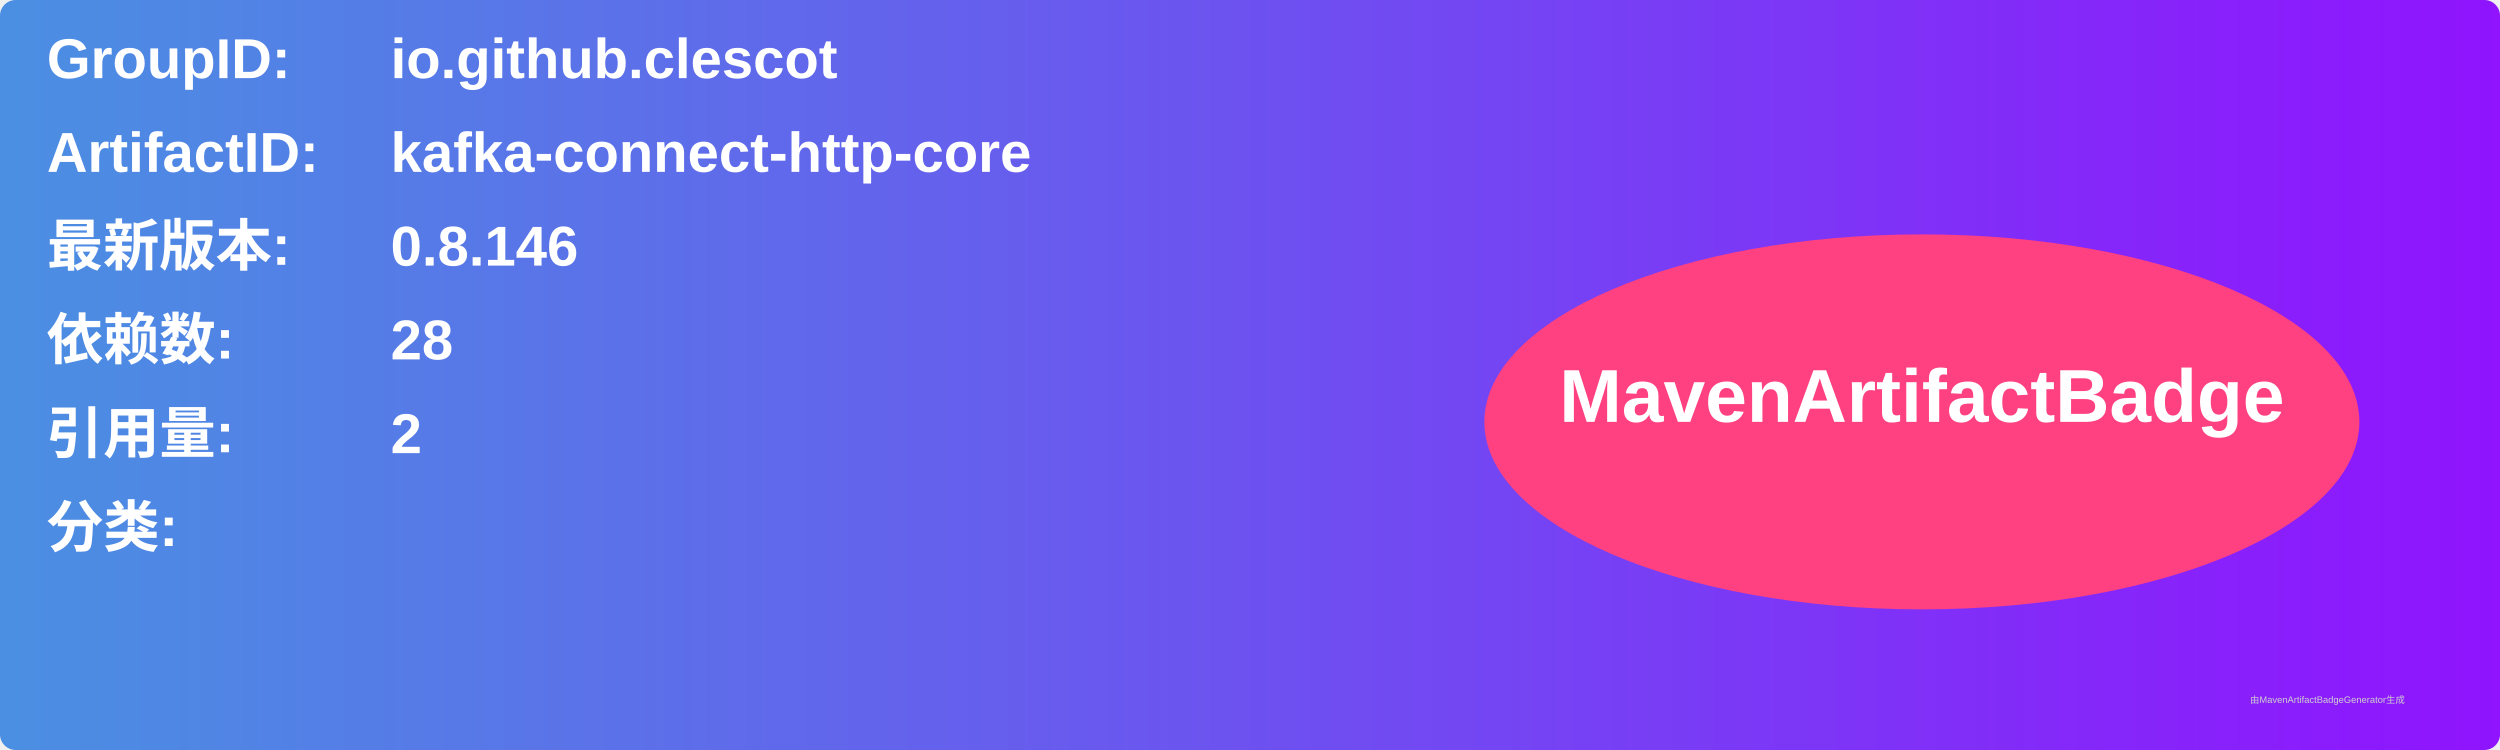
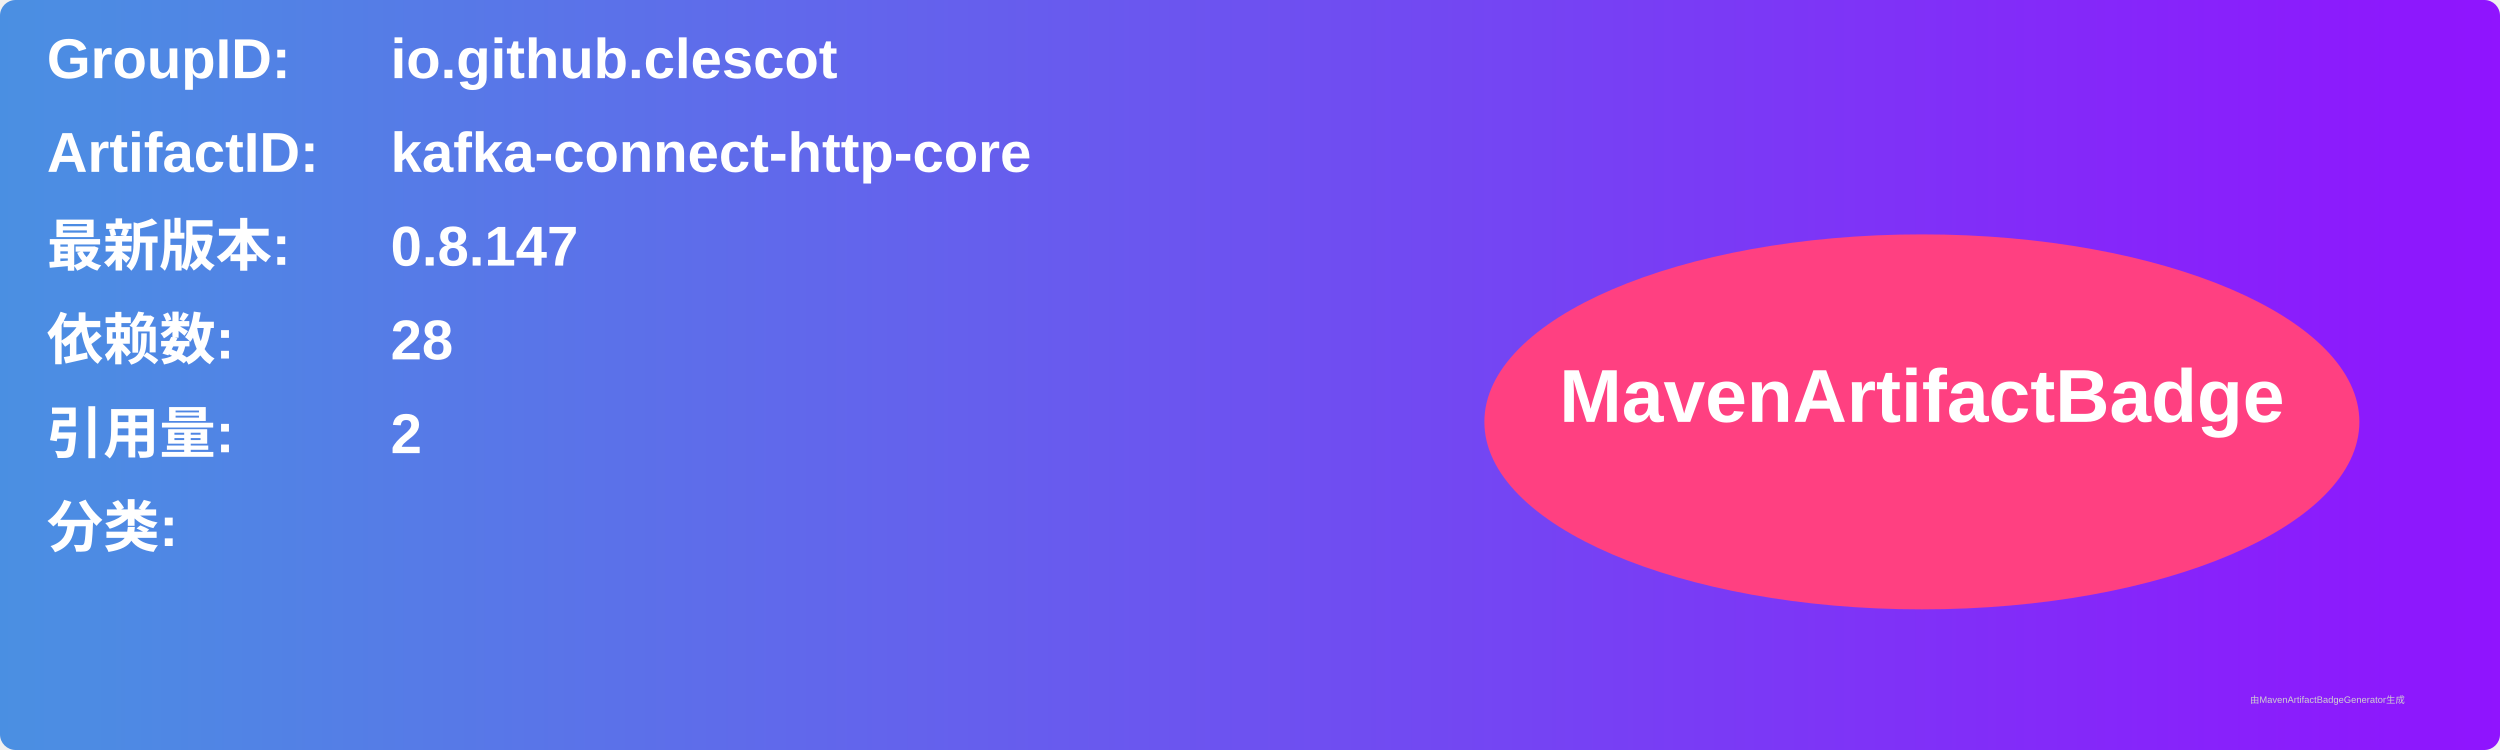
<svg xmlns="http://www.w3.org/2000/svg" width="800" height="240" viewBox="0 0 800 240">
  <linearGradient id="grad" x1="0%" y1="0%" x2="100%" y2="0%">
    <stop offset="0%" stop-color="#4a90e2" />
    <stop offset="100%" stop-color="#9013fe" />
  </linearGradient>
  <rect width="100%" height="100%" rx="5" ry="5" fill="url(#grad)" />
  <g transform="translate(15, 15)">
    <text x="0" y="10" font-family="Arial" font-size="18" fill="white" font-weight="bold" width="260">GroupID:</text>
    <text x="110" y="10" font-family="Arial" font-size="18" fill="white" font-weight="bold" width="460">io.github.clescot</text>
    <text x="0" y="40" font-family="Arial" font-size="18" fill="white" font-weight="bold" width="260">ArtifactID:</text>
    <text x="110" y="40" font-family="Arial" font-size="18" fill="white" font-weight="bold" width="460">kafka-connect-http-core</text>
    <text x="0" y="70" font-family="Arial" font-size="18" fill="white" font-weight="bold">最新版本:</text>
    <text x="110" y="70" font-family="Arial" font-size="18" fill="white" font-weight="bold">
-       <tspan font-weight="bold">0.8.146</tspan>
+       <tspan font-weight="bold">0.8.147</tspan>
    </text>
    <text x="0" y="100" font-family="Arial" font-size="18" fill="white" font-weight="bold">依赖数: </text>
    <text x="110" y="100" font-family="Arial" font-size="18" fill="white">
      <tspan font-weight="bold">28</tspan>
    </text>
    <text x="0" y="130" font-family="Arial" font-size="18" fill="white" font-weight="bold">引用量: </text>
    <text x="110" y="130" font-family="Arial" font-size="18" fill="white">
      <tspan font-weight="bold">2</tspan>
    </text>
    <text x="0" y="160" font-family="Arial" font-size="18" fill="white" font-weight="bold">分类:</text>
    <text x="10" y="190" font-family="Arial" font-size="10" fill="white">
      <tspan font-weight="bold" />
    </text>
    <ellipse cx="600" cy="120" rx="140" ry="60" fill="#ff4081" />
    <text x="600" y="120" text-anchor="middle" font-family="Arial" font-size="24" fill="white" font-weight="bold">MavenArtifactBadge</text>
  </g>
  <text x="720" y="225" font-family="Arial" font-size="3" fill="#d0d0d0">由MavenArtifactBadgeGenerator生成</text>
</svg>
